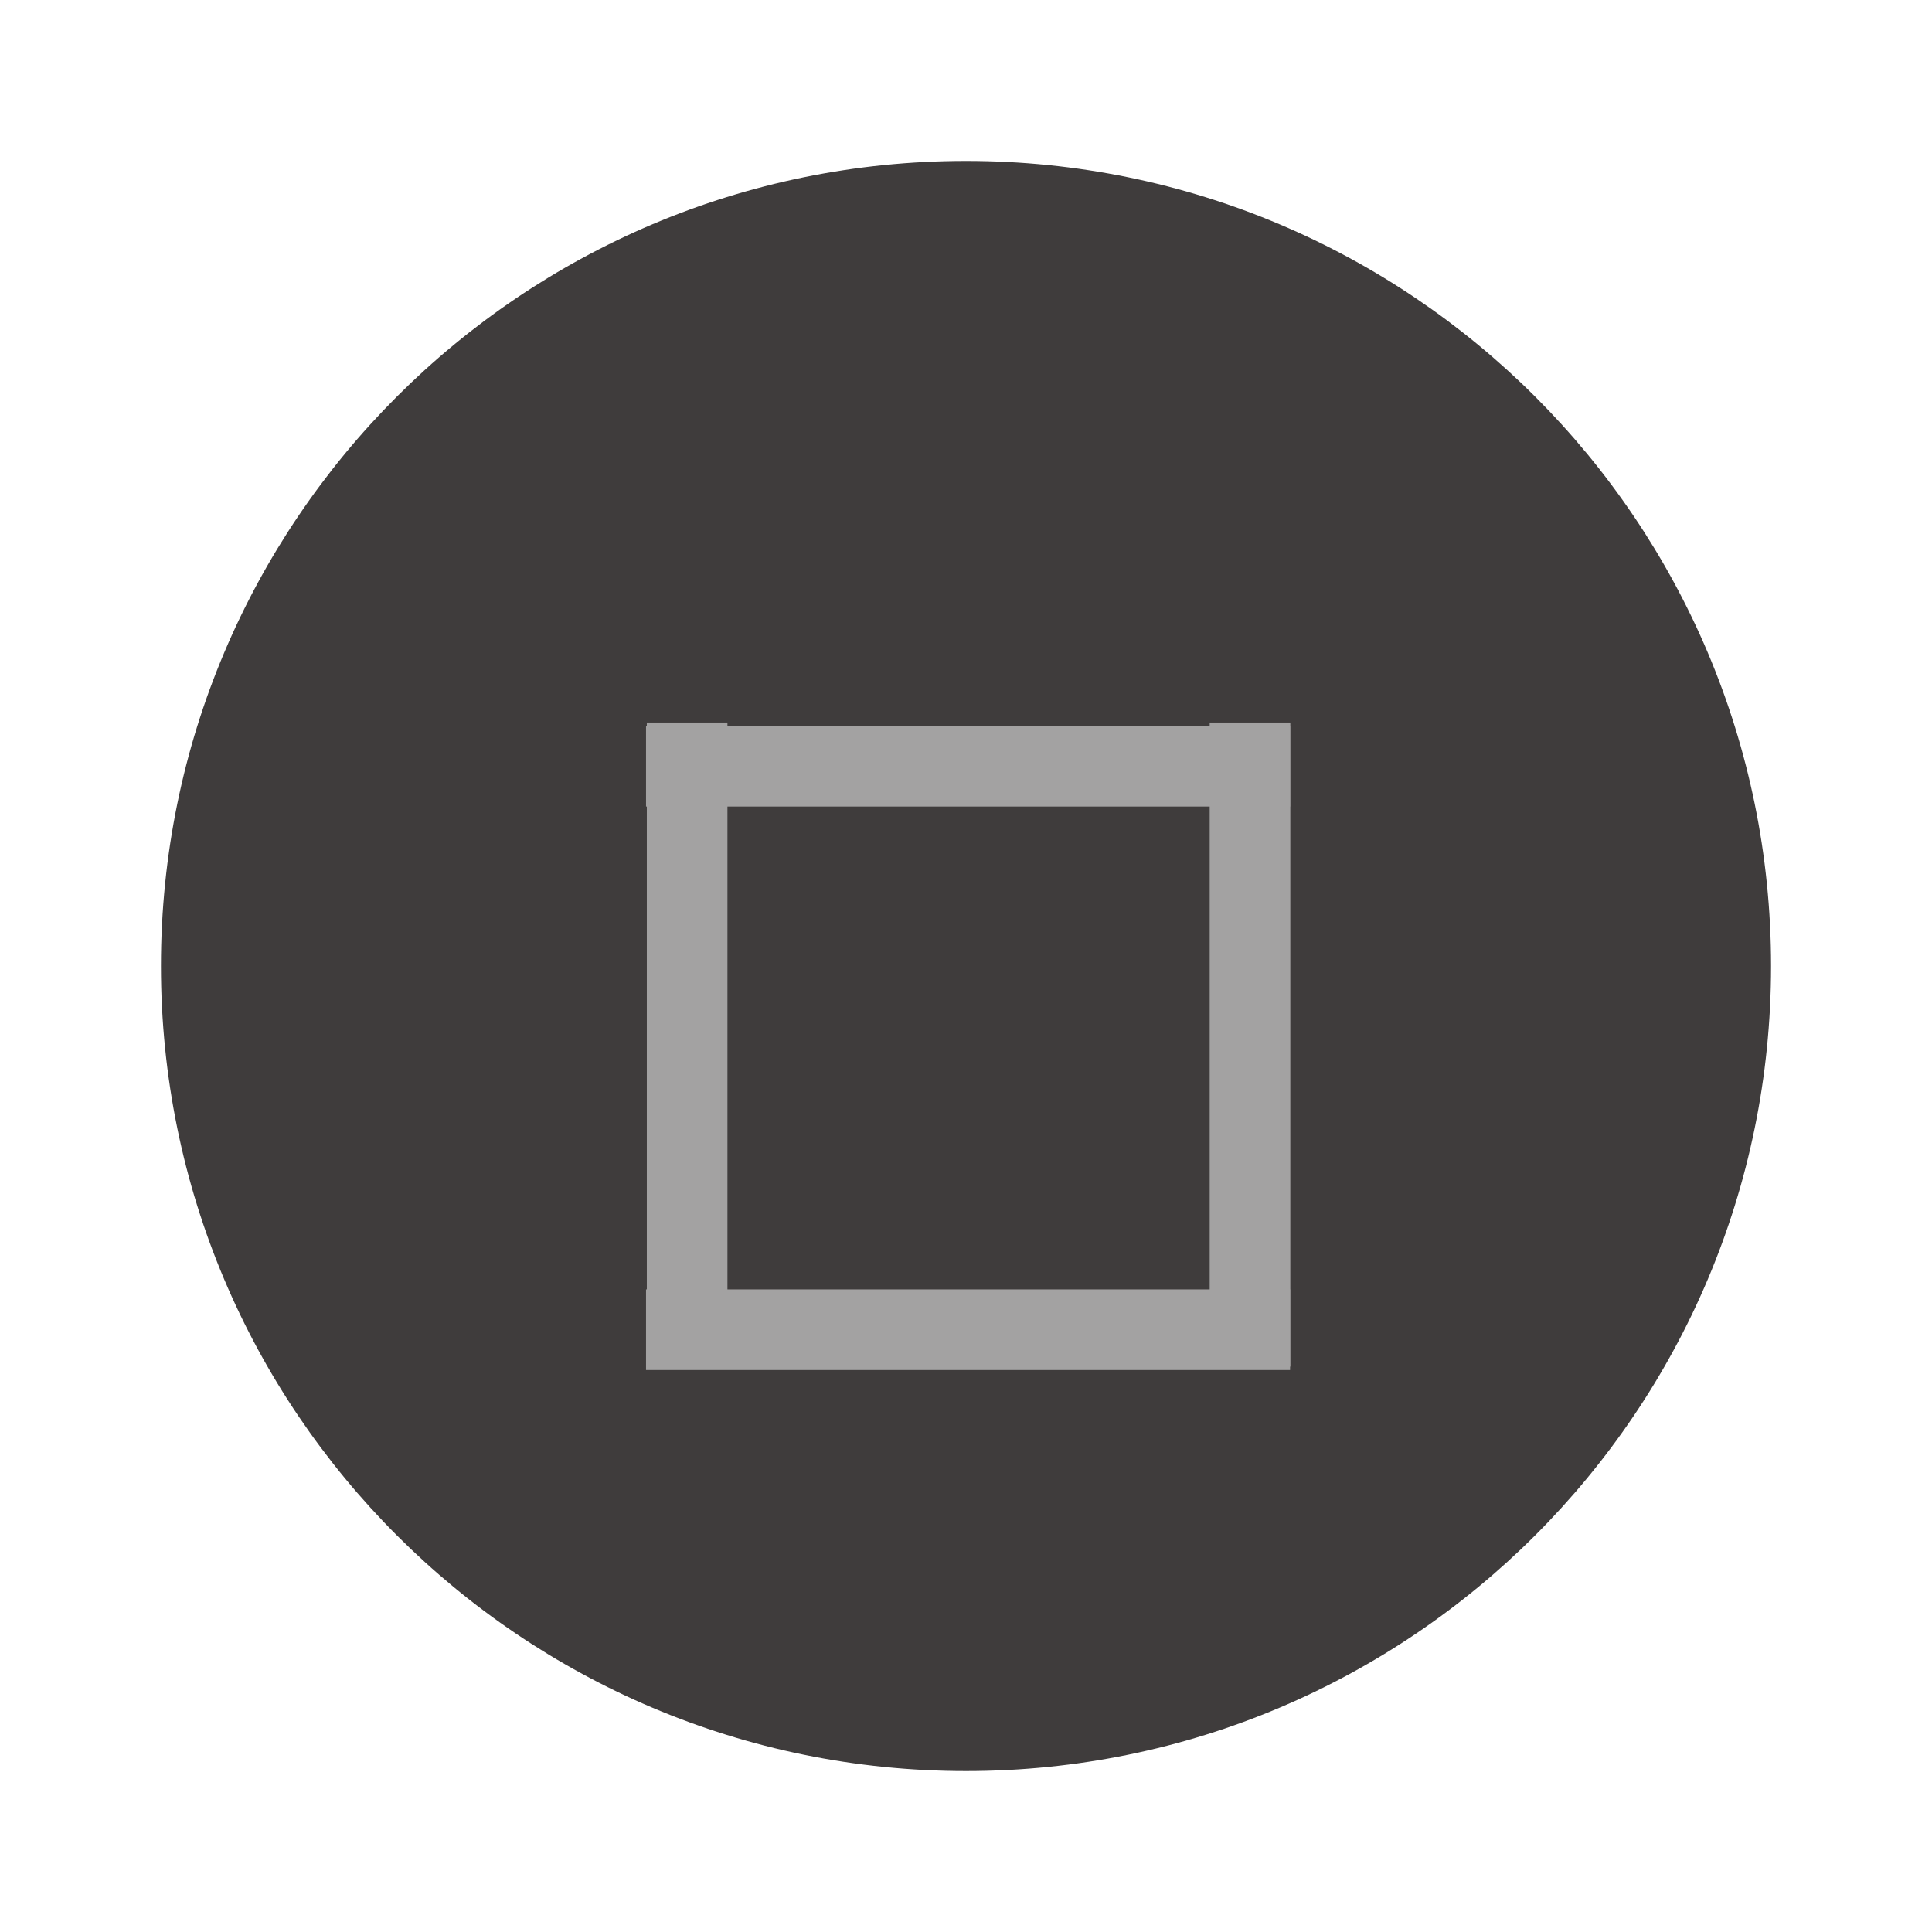
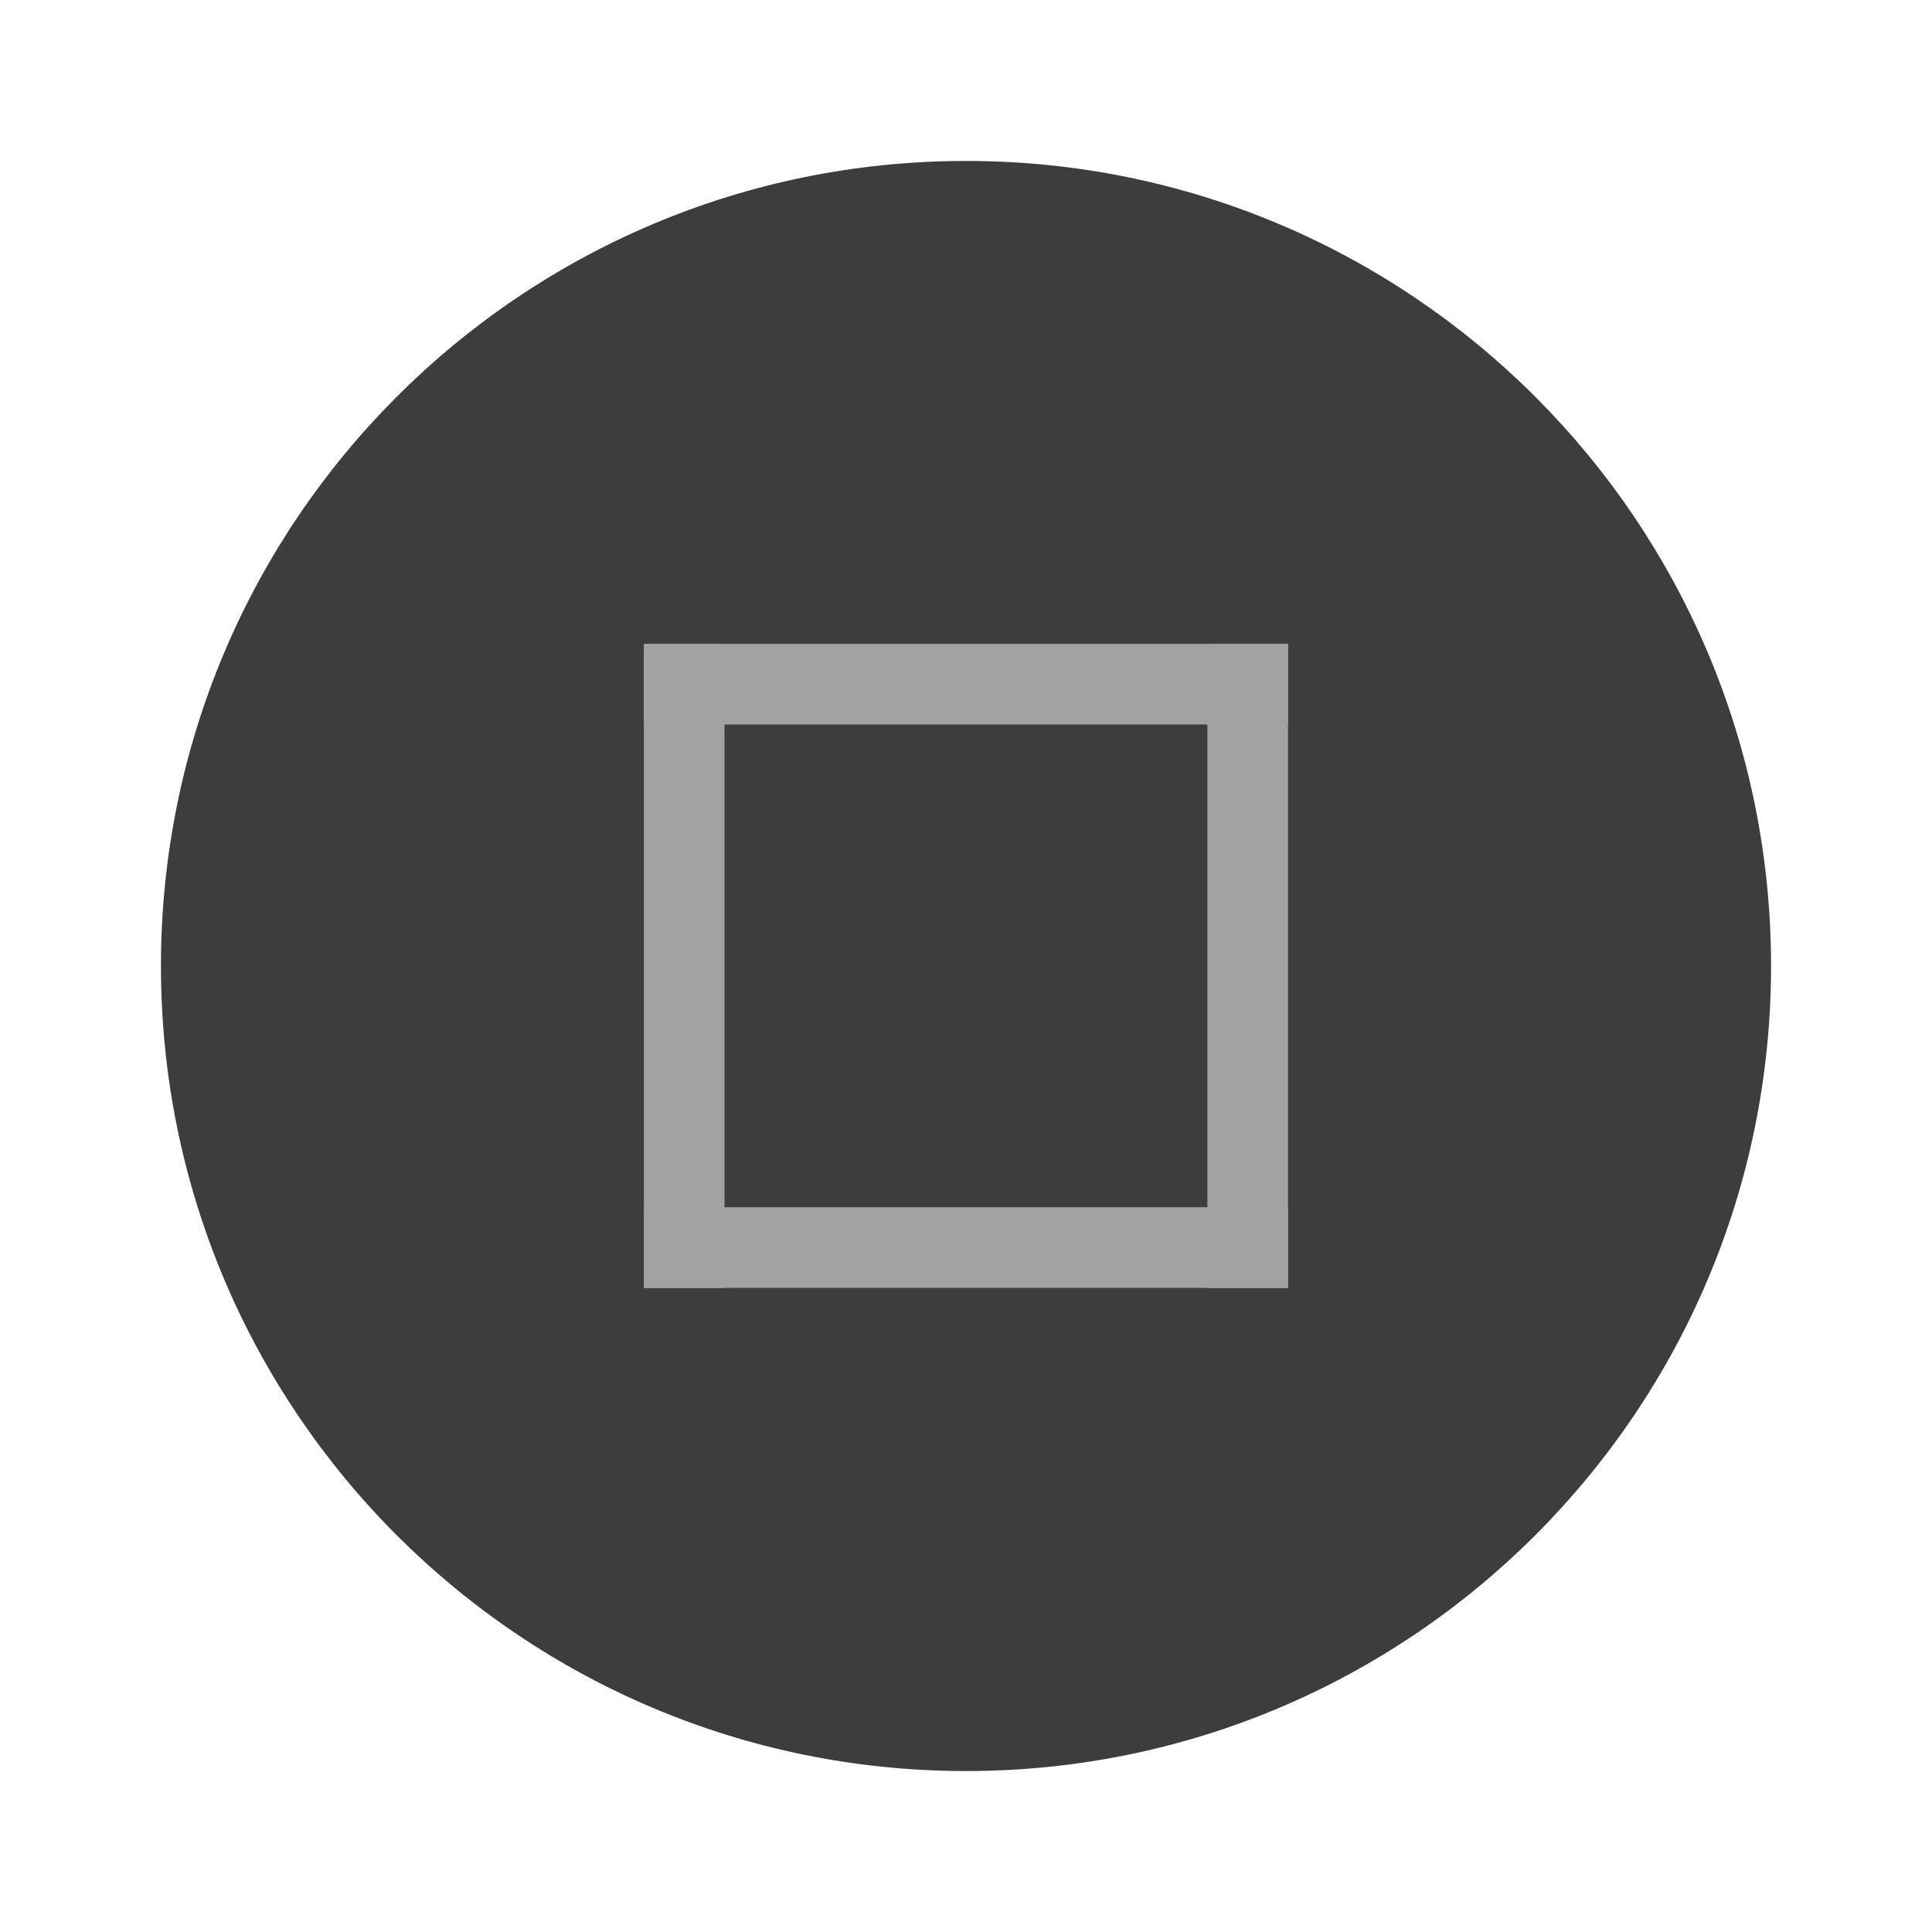
<svg xmlns="http://www.w3.org/2000/svg" width="24" height="24" version="1.1" viewBox="0 0 6.35 6.35" id="svg5275">
  <defs id="defs5279" />
  <g transform="translate(0,-290.915)" id="g5273">
    <circle cx="3.175" cy="294.09" r="2.646" id="circle5255" style="fill:#3F3C3C;stroke-width:0.661" />
-     <g transform="matrix(0.56569,-0.70711,0.56569,0.70711,-164.83,88.637)" id="g5259">
-       <rect transform="rotate(-45)" x="-206.78" y="208.69" width="0.265" height="2.646" id="rect5257" style="fill:#A3A2A2;stroke-width:0.197" />
-     </g>
-     <g transform="matrix(-0.70711,-0.56569,0.70711,-0.56569,-202.54,462.36)" id="g5263">
-       <rect transform="rotate(-45)" x="-206.78" y="208.69" width="0.265" height="2.646" id="rect5261" style="fill:#A3A2A2;stroke-width:0.197" />
-     </g>
-     <g transform="matrix(-0.70711,-0.56569,0.70711,-0.56569,-204.39,462.36)" id="g5267">
-       <rect transform="rotate(-45)" x="-206.78" y="208.69" width="0.265" height="2.646" id="rect5265" style="fill:#A3A2A2;stroke-width:0.197" />
-     </g>
-     <g transform="matrix(0.56569,-0.70711,0.56569,0.70711,-164.83,86.785)" id="g5271">
-       <rect transform="rotate(-45)" x="-206.78" y="208.69" width="0.265" height="2.646" id="rect5269" style="fill:#A3A2A2;stroke-width:0.197" />
+     <g id="g115">
+       <g transform="matrix(0.56569,-0.70711,0.56569,0.70711,-164.8397,88.637)" id="g5259">
+         <rect transform="rotate(-45)" x="-206.51" y="208.694" width="0.265" height="2.646" id="rect5257" style="fill:#A3A2A2;stroke-width:0.197" />
+       </g>
+       <g transform="matrix(-0.70711,-0.5656925,0.70711,-0.5656925,-202.5476,462.1024)" id="g5263">
+         <rect transform="rotate(-45)" x="-206.78" y="208.69" width="0.265" height="2.646" id="rect5261" style="fill:#A3A2A2;stroke-width:0.197" />
+       </g>
+       <g transform="matrix(-0.7071157,-0.5656925,0.7071157,-0.5656925,-204.4013,462.1024)" id="g5267">
+         <rect transform="rotate(-45)" x="-206.78" y="208.69" width="0.265" height="2.646" id="rect5265" style="fill:#A3A2A2;stroke-width:0.197" />
+       </g>
+       <g transform="matrix(0.56569,-0.70711,0.56569,0.70711,-164.8367,86.51527)" id="g5271">
+         <rect transform="rotate(-45)" x="-206.78" y="208.69" width="0.265" height="2.646" id="rect5269" style="fill:#A3A2A2;stroke-width:0.197" />
+       </g>
    </g>
  </g>
</svg>
